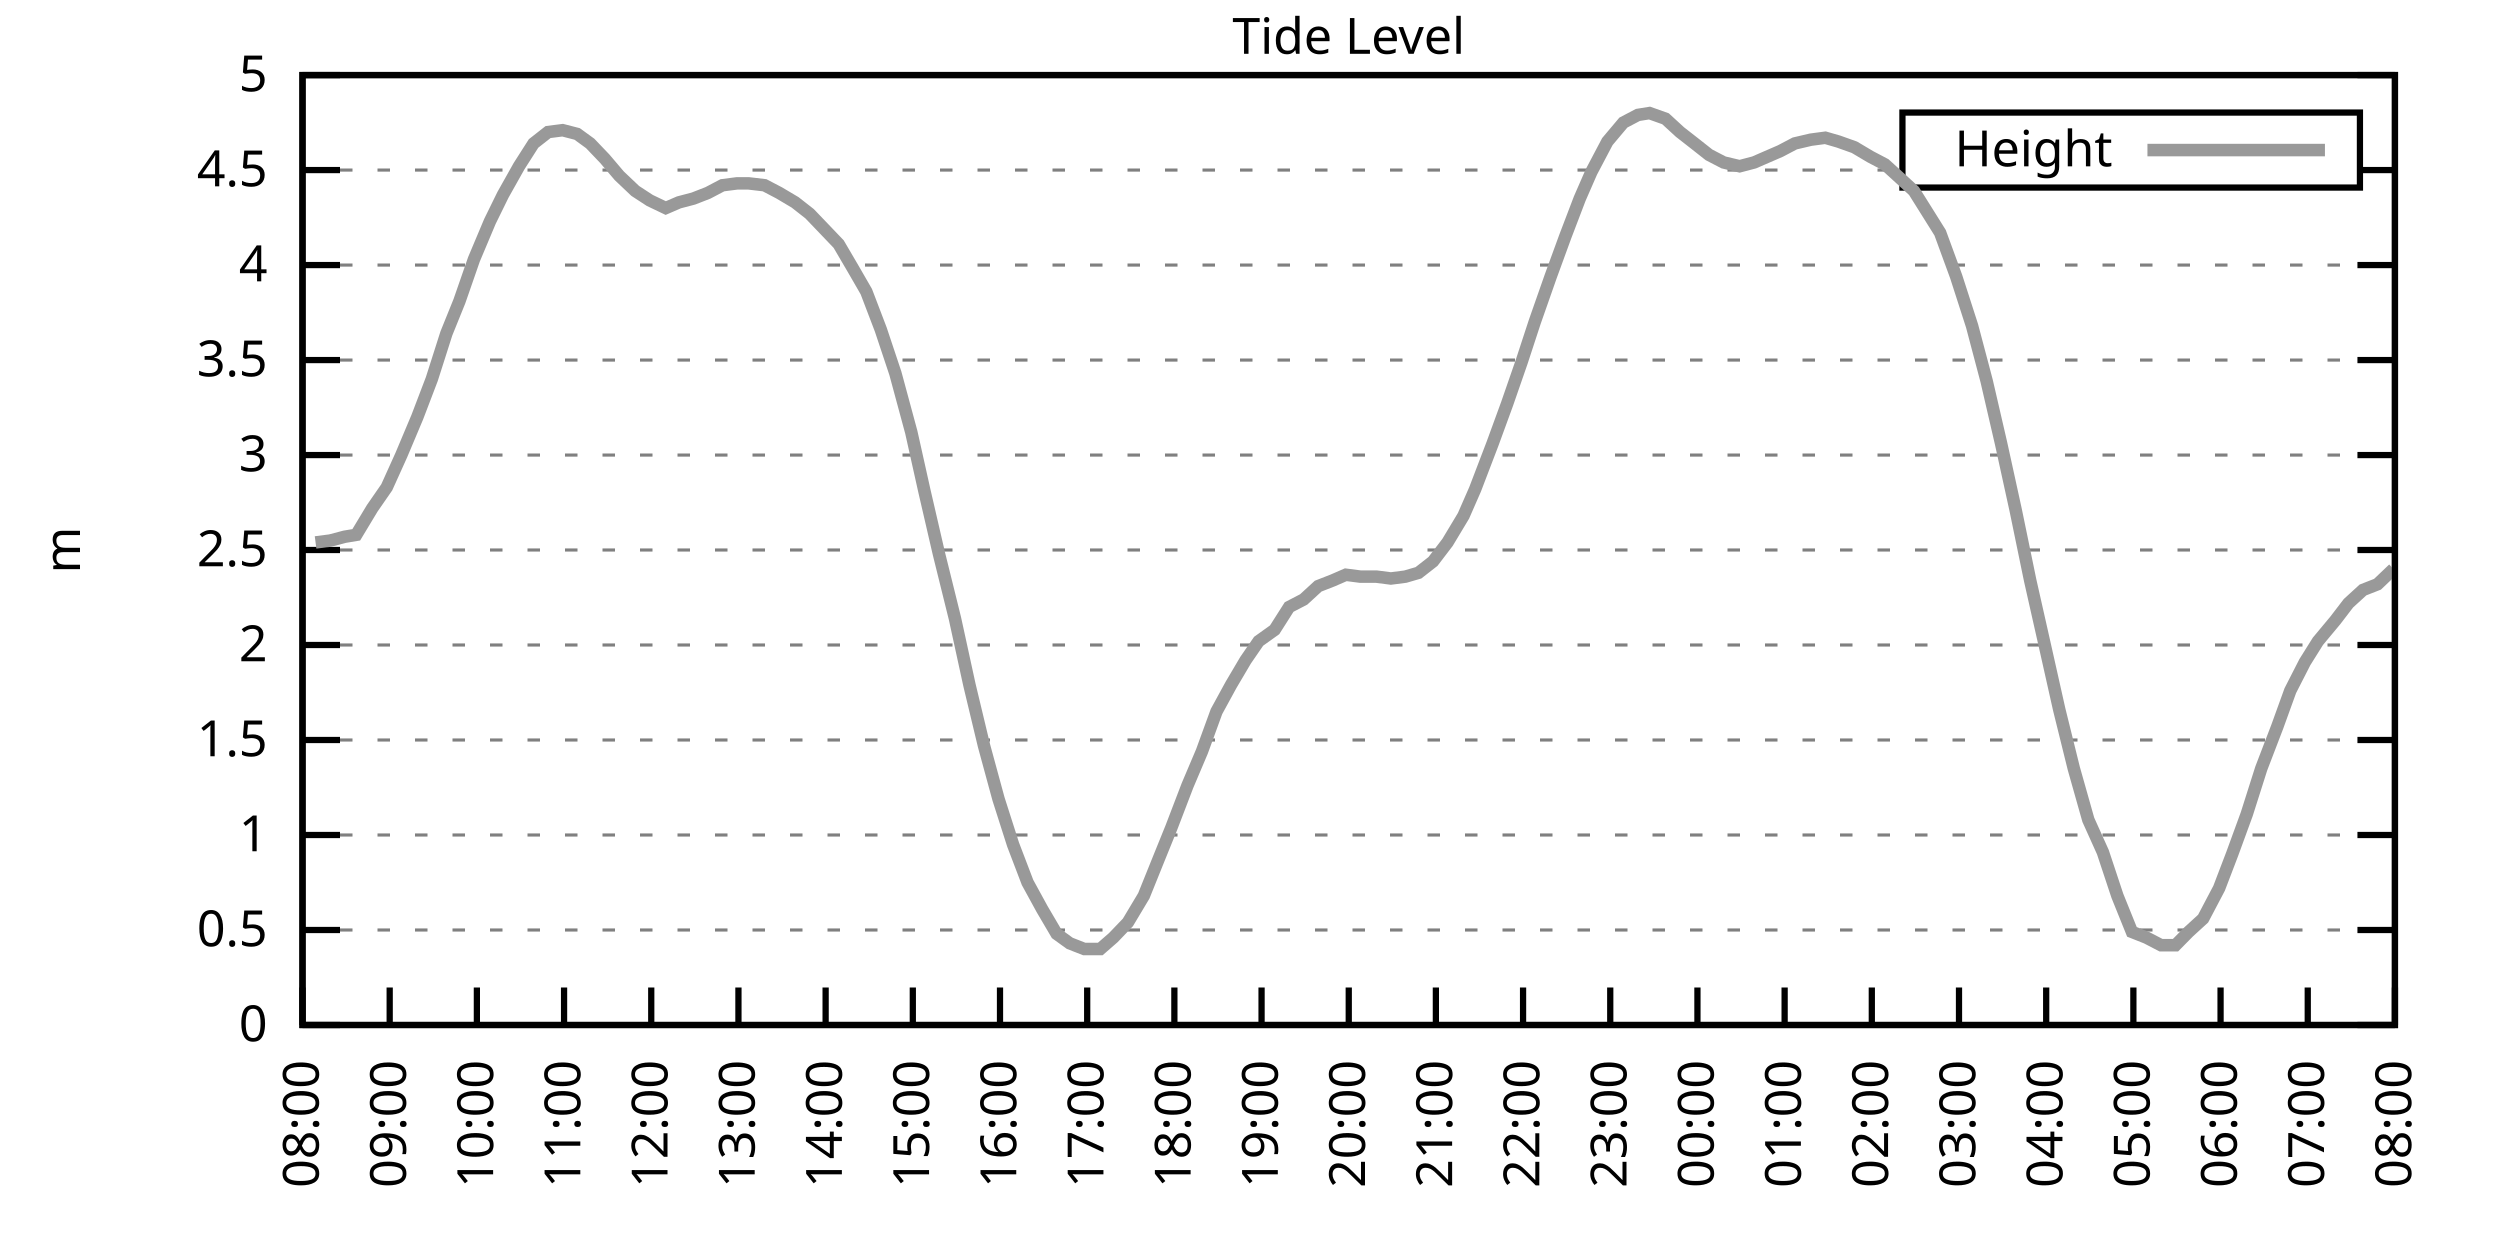
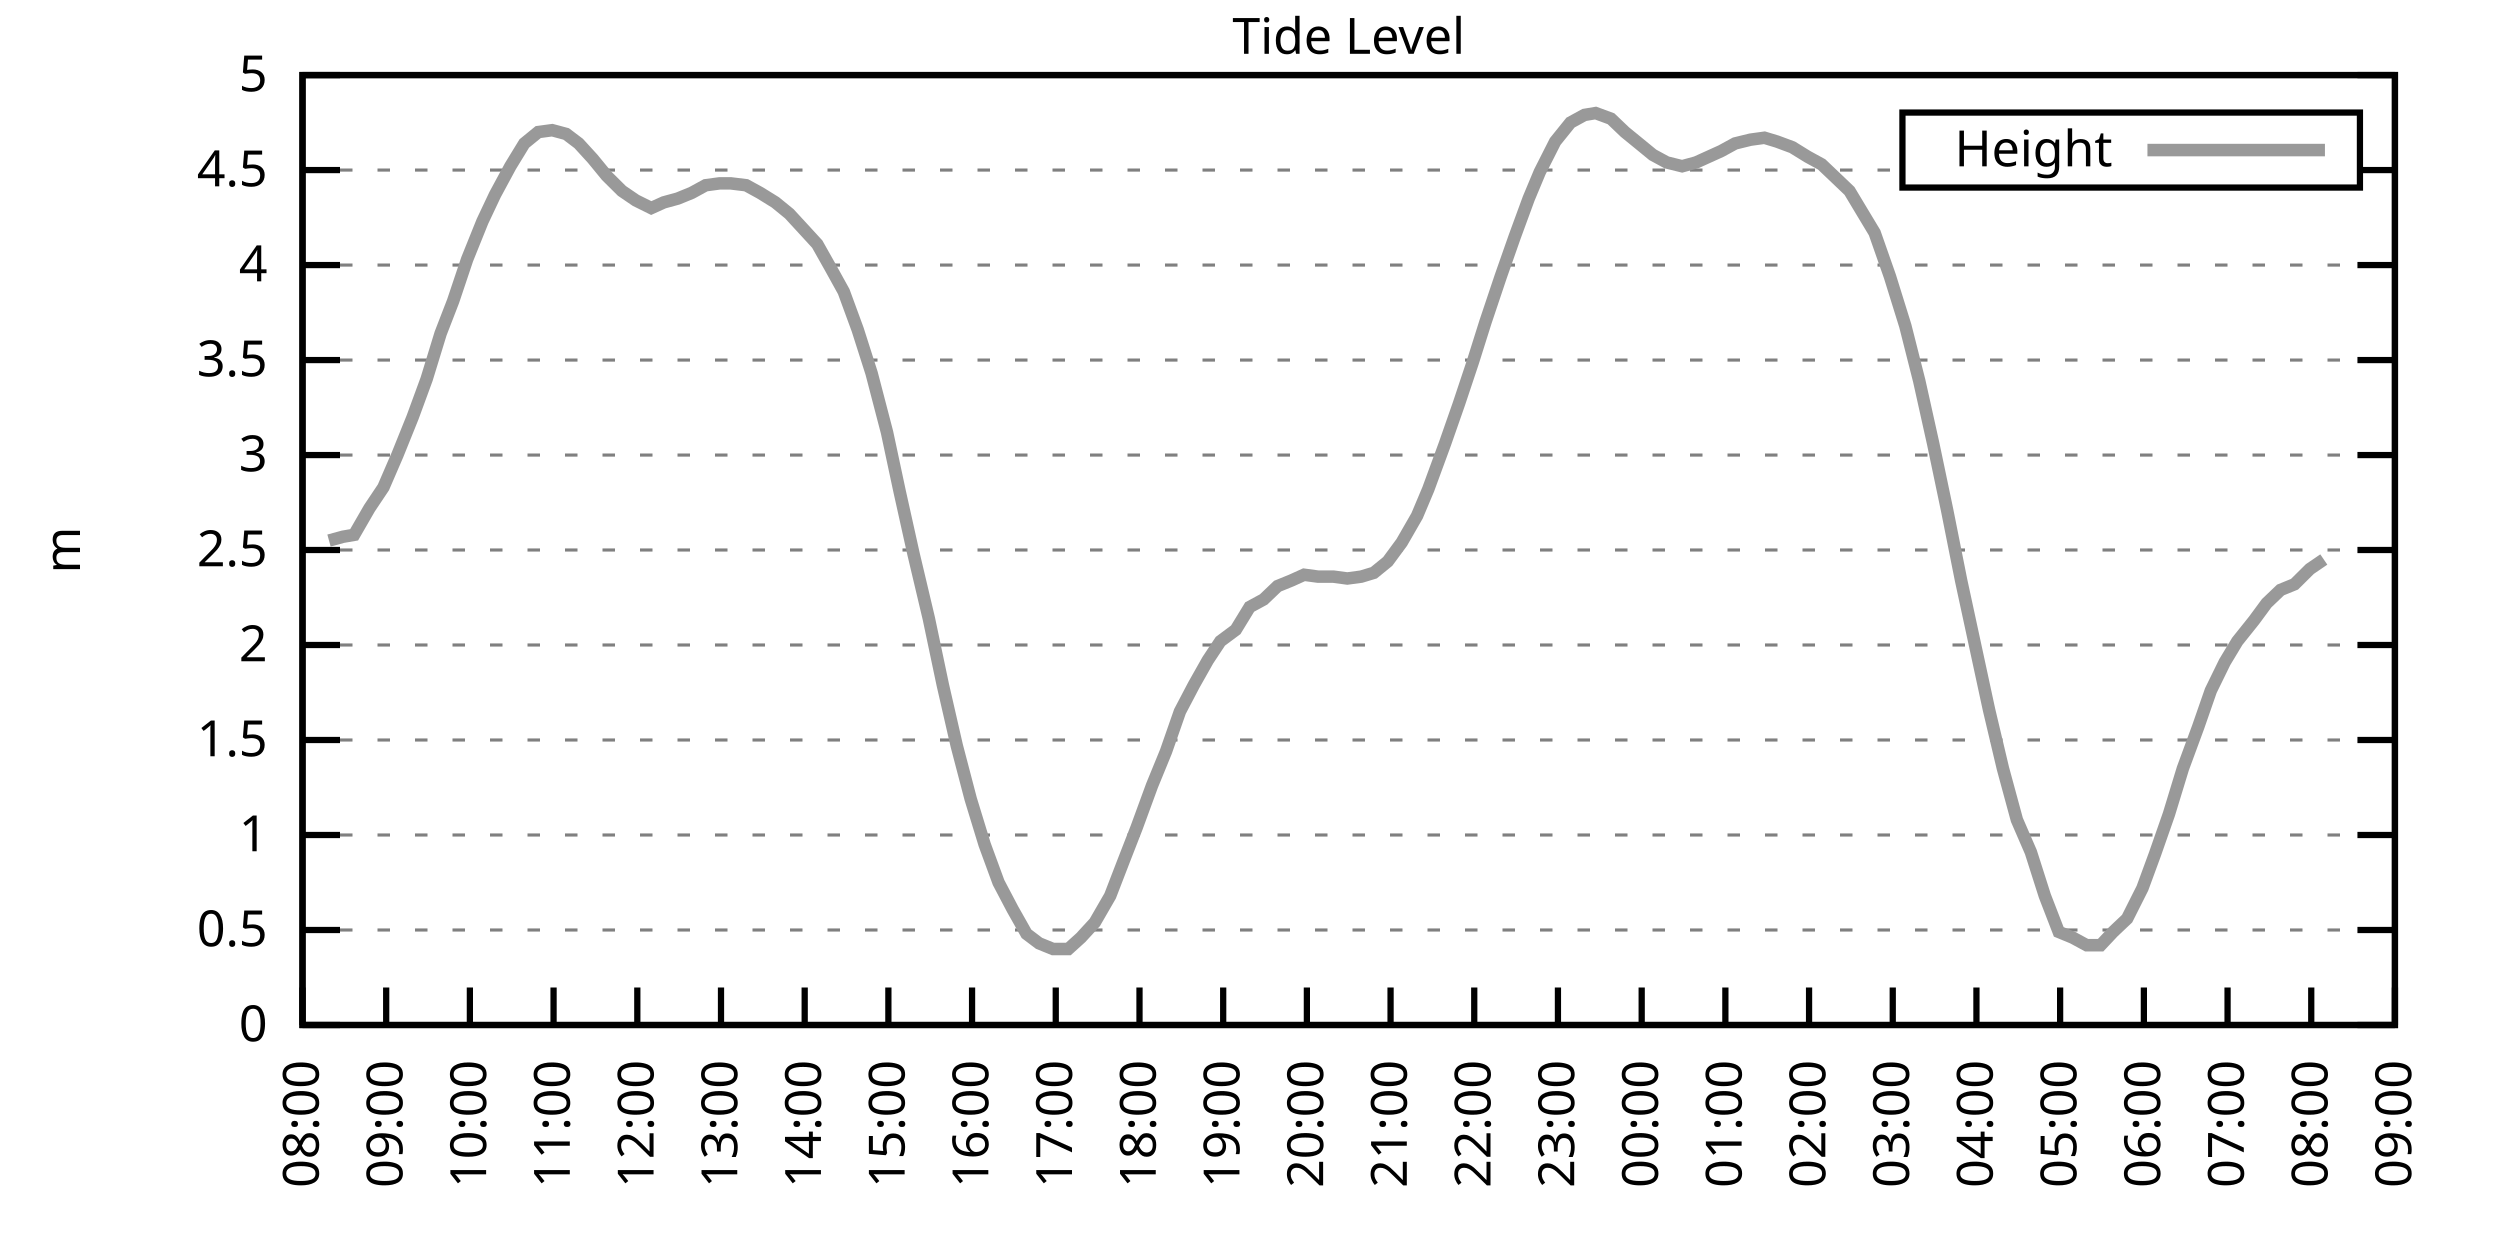
<svg xmlns="http://www.w3.org/2000/svg" xmlns:xlink="http://www.w3.org/1999/xlink" width="400" height="200" viewBox="0 0 400 200">
  <g id="gnuplot_canvas">
    <rect x="0" y="0" width="400" height="200" fill="none" />
    <defs>
      <circle id="gpDot" r="0.5" stroke-width="0.5" stroke="currentColor" />
      <path id="gpPt0" stroke-width="0.333" stroke="currentColor" d="M-1,0 h2 M0,-1 v2" />
      <path id="gpPt1" stroke-width="0.333" stroke="currentColor" d="M-1,-1 L1,1 M1,-1 L-1,1" />
      <path id="gpPt2" stroke-width="0.333" stroke="currentColor" d="M-1,0 L1,0 M0,-1 L0,1 M-1,-1 L1,1 M-1,1 L1,-1" />
      <rect id="gpPt3" stroke-width="0.333" stroke="currentColor" x="-1" y="-1" width="2" height="2" />
      <rect id="gpPt4" stroke-width="0.333" stroke="currentColor" fill="currentColor" x="-1" y="-1" width="2" height="2" />
      <circle id="gpPt5" stroke-width="0.333" stroke="currentColor" cx="0" cy="0" r="1" />
      <use xlink:href="#gpPt5" id="gpPt6" fill="currentColor" stroke="none" />
      <path id="gpPt7" stroke-width="0.333" stroke="currentColor" d="M0,-1.33 L-1.33,0.67 L1.33,0.67 z" />
      <use xlink:href="#gpPt7" id="gpPt8" fill="currentColor" stroke="none" />
      <use xlink:href="#gpPt7" id="gpPt9" stroke="currentColor" transform="rotate(180)" />
      <use xlink:href="#gpPt9" id="gpPt10" fill="currentColor" stroke="none" />
      <use xlink:href="#gpPt3" id="gpPt11" stroke="currentColor" transform="rotate(45)" />
      <use xlink:href="#gpPt11" id="gpPt12" fill="currentColor" stroke="none" />
      <path id="gpPt13" stroke-width="0.333" stroke="currentColor" d="M0,1.330 L1.265,0.411 L0.782,-1.067 L-0.782,-1.076 L-1.265,0.411 z" />
      <use xlink:href="#gpPt13" id="gpPt14" fill="currentColor" stroke="none" />
      <filter id="textbox" filterUnits="objectBoundingBox" x="0" y="0" height="1" width="1">
        <feFlood flood-color="white" flood-opacity="1" result="bgnd" />
        <feComposite in="SourceGraphic" in2="bgnd" operator="atop" />
      </filter>
      <filter id="greybox" filterUnits="objectBoundingBox" x="0" y="0" height="1" width="1">
        <feFlood flood-color="lightgrey" flood-opacity="1" result="grey" />
        <feComposite in="SourceGraphic" in2="grey" operator="atop" />
      </filter>
    </defs>
    <g fill="none" color="white" stroke="currentColor" stroke-width="1.00" stroke-linecap="butt" stroke-linejoin="miter">
</g>
    <g fill="none" color="black" stroke="currentColor" stroke-width="1.00" stroke-linecap="butt" stroke-linejoin="miter">
      <g stroke="none" shape-rendering="crispEdges">
        <polygon fill="rgb(255, 255, 255)" points="48.40,164.00 383.18,164.00 383.18,12.02 48.40,12.02 " />
      </g>
    </g>
    <g fill="none" color="black" stroke="currentColor" stroke-width="1.00" stroke-linecap="butt" stroke-linejoin="miter">
</g>
    <g fill="none" color="black" stroke="black" stroke-width="0.50" stroke-linecap="butt" stroke-linejoin="miter">
</g>
    <g fill="none" color="gray" stroke="currentColor" stroke-width="0.50" stroke-linecap="butt" stroke-linejoin="miter">
      <path stroke="gray" stroke-dasharray="2,4" class="gridline" d="M48.40,164.00 L383.19,164.00  " />
    </g>
    <g fill="none" color="gray" stroke="gray" stroke-width="1.00" stroke-linecap="butt" stroke-linejoin="miter">
</g>
    <g fill="none" color="black" stroke="currentColor" stroke-width="1.00" stroke-linecap="butt" stroke-linejoin="miter">
      <path stroke="black" d="M48.40,164.00 L54.40,164.00 M383.19,164.00 L377.19,164.00  " />
      <g transform="translate(42.80,166.60)" stroke="none" fill="black" font-family="Sans" font-size="8.00" text-anchor="end">
        <text>
          <tspan font-family="Sans"> 0</tspan>
        </text>
      </g>
    </g>
    <g fill="none" color="black" stroke="currentColor" stroke-width="1.00" stroke-linecap="butt" stroke-linejoin="miter">
</g>
    <g fill="none" color="black" stroke="black" stroke-width="0.50" stroke-linecap="butt" stroke-linejoin="miter">
</g>
    <g fill="none" color="gray" stroke="currentColor" stroke-width="0.50" stroke-linecap="butt" stroke-linejoin="miter">
      <path stroke="gray" stroke-dasharray="2,4" class="gridline" d="M48.40,148.80 L383.19,148.80  " />
    </g>
    <g fill="none" color="gray" stroke="gray" stroke-width="1.00" stroke-linecap="butt" stroke-linejoin="miter">
</g>
    <g fill="none" color="black" stroke="currentColor" stroke-width="1.00" stroke-linecap="butt" stroke-linejoin="miter">
      <path stroke="black" d="M48.40,148.80 L54.40,148.80 M383.19,148.80 L377.19,148.80  " />
      <g transform="translate(42.80,151.40)" stroke="none" fill="black" font-family="Sans" font-size="8.00" text-anchor="end">
        <text>
          <tspan font-family="Sans"> 0.5</tspan>
        </text>
      </g>
    </g>
    <g fill="none" color="black" stroke="currentColor" stroke-width="1.00" stroke-linecap="butt" stroke-linejoin="miter">
</g>
    <g fill="none" color="black" stroke="black" stroke-width="0.50" stroke-linecap="butt" stroke-linejoin="miter">
</g>
    <g fill="none" color="gray" stroke="currentColor" stroke-width="0.50" stroke-linecap="butt" stroke-linejoin="miter">
      <path stroke="gray" stroke-dasharray="2,4" class="gridline" d="M48.40,133.60 L383.19,133.60  " />
    </g>
    <g fill="none" color="gray" stroke="gray" stroke-width="1.00" stroke-linecap="butt" stroke-linejoin="miter">
</g>
    <g fill="none" color="black" stroke="currentColor" stroke-width="1.00" stroke-linecap="butt" stroke-linejoin="miter">
      <path stroke="black" d="M48.40,133.60 L54.40,133.60 M383.19,133.60 L377.19,133.60  " />
      <g transform="translate(42.80,136.20)" stroke="none" fill="black" font-family="Sans" font-size="8.00" text-anchor="end">
        <text>
          <tspan font-family="Sans"> 1</tspan>
        </text>
      </g>
    </g>
    <g fill="none" color="black" stroke="currentColor" stroke-width="1.00" stroke-linecap="butt" stroke-linejoin="miter">
</g>
    <g fill="none" color="black" stroke="black" stroke-width="0.50" stroke-linecap="butt" stroke-linejoin="miter">
</g>
    <g fill="none" color="gray" stroke="currentColor" stroke-width="0.50" stroke-linecap="butt" stroke-linejoin="miter">
      <path stroke="gray" stroke-dasharray="2,4" class="gridline" d="M48.40,118.40 L383.19,118.40  " />
    </g>
    <g fill="none" color="gray" stroke="gray" stroke-width="1.00" stroke-linecap="butt" stroke-linejoin="miter">
</g>
    <g fill="none" color="black" stroke="currentColor" stroke-width="1.00" stroke-linecap="butt" stroke-linejoin="miter">
      <path stroke="black" d="M48.40,118.40 L54.40,118.40 M383.19,118.40 L377.19,118.40  " />
      <g transform="translate(42.80,121.00)" stroke="none" fill="black" font-family="Sans" font-size="8.00" text-anchor="end">
        <text>
          <tspan font-family="Sans"> 1.5</tspan>
        </text>
      </g>
    </g>
    <g fill="none" color="black" stroke="currentColor" stroke-width="1.00" stroke-linecap="butt" stroke-linejoin="miter">
</g>
    <g fill="none" color="black" stroke="black" stroke-width="0.50" stroke-linecap="butt" stroke-linejoin="miter">
</g>
    <g fill="none" color="gray" stroke="currentColor" stroke-width="0.50" stroke-linecap="butt" stroke-linejoin="miter">
      <path stroke="gray" stroke-dasharray="2,4" class="gridline" d="M48.40,103.20 L383.19,103.20  " />
    </g>
    <g fill="none" color="gray" stroke="gray" stroke-width="1.00" stroke-linecap="butt" stroke-linejoin="miter">
</g>
    <g fill="none" color="black" stroke="currentColor" stroke-width="1.00" stroke-linecap="butt" stroke-linejoin="miter">
      <path stroke="black" d="M48.40,103.20 L54.40,103.20 M383.19,103.20 L377.19,103.20  " />
      <g transform="translate(42.80,105.80)" stroke="none" fill="black" font-family="Sans" font-size="8.00" text-anchor="end">
        <text>
          <tspan font-family="Sans"> 2</tspan>
        </text>
      </g>
    </g>
    <g fill="none" color="black" stroke="currentColor" stroke-width="1.00" stroke-linecap="butt" stroke-linejoin="miter">
</g>
    <g fill="none" color="black" stroke="black" stroke-width="0.50" stroke-linecap="butt" stroke-linejoin="miter">
</g>
    <g fill="none" color="gray" stroke="currentColor" stroke-width="0.50" stroke-linecap="butt" stroke-linejoin="miter">
      <path stroke="gray" stroke-dasharray="2,4" class="gridline" d="M48.40,88.00 L383.19,88.00  " />
    </g>
    <g fill="none" color="gray" stroke="gray" stroke-width="1.00" stroke-linecap="butt" stroke-linejoin="miter">
</g>
    <g fill="none" color="black" stroke="currentColor" stroke-width="1.00" stroke-linecap="butt" stroke-linejoin="miter">
      <path stroke="black" d="M48.40,88.00 L54.40,88.00 M383.19,88.00 L377.19,88.00  " />
      <g transform="translate(42.80,90.60)" stroke="none" fill="black" font-family="Sans" font-size="8.00" text-anchor="end">
        <text>
          <tspan font-family="Sans"> 2.5</tspan>
        </text>
      </g>
    </g>
    <g fill="none" color="black" stroke="currentColor" stroke-width="1.00" stroke-linecap="butt" stroke-linejoin="miter">
</g>
    <g fill="none" color="black" stroke="black" stroke-width="0.50" stroke-linecap="butt" stroke-linejoin="miter">
</g>
    <g fill="none" color="gray" stroke="currentColor" stroke-width="0.50" stroke-linecap="butt" stroke-linejoin="miter">
      <path stroke="gray" stroke-dasharray="2,4" class="gridline" d="M48.40,72.81 L383.19,72.81  " />
    </g>
    <g fill="none" color="gray" stroke="gray" stroke-width="1.00" stroke-linecap="butt" stroke-linejoin="miter">
</g>
    <g fill="none" color="black" stroke="currentColor" stroke-width="1.00" stroke-linecap="butt" stroke-linejoin="miter">
      <path stroke="black" d="M48.40,72.81 L54.40,72.81 M383.19,72.81 L377.19,72.81  " />
      <g transform="translate(42.80,75.41)" stroke="none" fill="black" font-family="Sans" font-size="8.00" text-anchor="end">
        <text>
          <tspan font-family="Sans"> 3</tspan>
        </text>
      </g>
    </g>
    <g fill="none" color="black" stroke="currentColor" stroke-width="1.00" stroke-linecap="butt" stroke-linejoin="miter">
</g>
    <g fill="none" color="black" stroke="black" stroke-width="0.50" stroke-linecap="butt" stroke-linejoin="miter">
</g>
    <g fill="none" color="gray" stroke="currentColor" stroke-width="0.50" stroke-linecap="butt" stroke-linejoin="miter">
      <path stroke="gray" stroke-dasharray="2,4" class="gridline" d="M48.40,57.61 L383.19,57.61  " />
    </g>
    <g fill="none" color="gray" stroke="gray" stroke-width="1.00" stroke-linecap="butt" stroke-linejoin="miter">
</g>
    <g fill="none" color="black" stroke="currentColor" stroke-width="1.00" stroke-linecap="butt" stroke-linejoin="miter">
      <path stroke="black" d="M48.40,57.61 L54.40,57.61 M383.19,57.61 L377.19,57.61  " />
      <g transform="translate(42.80,60.21)" stroke="none" fill="black" font-family="Sans" font-size="8.00" text-anchor="end">
        <text>
          <tspan font-family="Sans"> 3.5</tspan>
        </text>
      </g>
    </g>
    <g fill="none" color="black" stroke="currentColor" stroke-width="1.00" stroke-linecap="butt" stroke-linejoin="miter">
</g>
    <g fill="none" color="black" stroke="black" stroke-width="0.50" stroke-linecap="butt" stroke-linejoin="miter">
</g>
    <g fill="none" color="gray" stroke="currentColor" stroke-width="0.50" stroke-linecap="butt" stroke-linejoin="miter">
      <path stroke="gray" stroke-dasharray="2,4" class="gridline" d="M48.40,42.41 L383.19,42.41  " />
    </g>
    <g fill="none" color="gray" stroke="gray" stroke-width="1.00" stroke-linecap="butt" stroke-linejoin="miter">
</g>
    <g fill="none" color="black" stroke="currentColor" stroke-width="1.00" stroke-linecap="butt" stroke-linejoin="miter">
      <path stroke="black" d="M48.40,42.41 L54.40,42.41 M383.19,42.41 L377.19,42.41  " />
      <g transform="translate(42.80,45.01)" stroke="none" fill="black" font-family="Sans" font-size="8.00" text-anchor="end">
        <text>
          <tspan font-family="Sans"> 4</tspan>
        </text>
      </g>
    </g>
    <g fill="none" color="black" stroke="currentColor" stroke-width="1.00" stroke-linecap="butt" stroke-linejoin="miter">
</g>
    <g fill="none" color="black" stroke="black" stroke-width="0.50" stroke-linecap="butt" stroke-linejoin="miter">
</g>
    <g fill="none" color="gray" stroke="currentColor" stroke-width="0.50" stroke-linecap="butt" stroke-linejoin="miter">
      <path stroke="gray" stroke-dasharray="2,4" class="gridline" d="M48.40,27.21 L304.39,27.21 M377.59,27.21 L383.19,27.21  " />
    </g>
    <g fill="none" color="gray" stroke="gray" stroke-width="1.00" stroke-linecap="butt" stroke-linejoin="miter">
</g>
    <g fill="none" color="black" stroke="currentColor" stroke-width="1.00" stroke-linecap="butt" stroke-linejoin="miter">
      <path stroke="black" d="M48.40,27.21 L54.40,27.21 M383.19,27.21 L377.19,27.21  " />
      <g transform="translate(42.80,29.81)" stroke="none" fill="black" font-family="Sans" font-size="8.00" text-anchor="end">
        <text>
          <tspan font-family="Sans"> 4.5</tspan>
        </text>
      </g>
    </g>
    <g fill="none" color="black" stroke="currentColor" stroke-width="1.00" stroke-linecap="butt" stroke-linejoin="miter">
</g>
    <g fill="none" color="black" stroke="black" stroke-width="0.50" stroke-linecap="butt" stroke-linejoin="miter">
</g>
    <g fill="none" color="gray" stroke="currentColor" stroke-width="0.50" stroke-linecap="butt" stroke-linejoin="miter">
      <path stroke="gray" stroke-dasharray="2,4" class="gridline" d="M48.40,12.01 L383.19,12.01  " />
    </g>
    <g fill="none" color="gray" stroke="gray" stroke-width="1.00" stroke-linecap="butt" stroke-linejoin="miter">
</g>
    <g fill="none" color="black" stroke="currentColor" stroke-width="1.00" stroke-linecap="butt" stroke-linejoin="miter">
      <path stroke="black" d="M48.40,12.01 L54.40,12.01 M383.19,12.01 L377.19,12.01  " />
      <g transform="translate(42.80,14.61)" stroke="none" fill="black" font-family="Sans" font-size="8.00" text-anchor="end">
        <text>
          <tspan font-family="Sans"> 5</tspan>
        </text>
      </g>
    </g>
    <g fill="none" color="black" stroke="currentColor" stroke-width="1.00" stroke-linecap="butt" stroke-linejoin="miter">
      <path stroke="black" d="M48.40,164.00 L48.40,158.00  " />
      <g transform="translate(51.00,169.60) rotate(270.00)" stroke="none" fill="black" font-family="Sans" font-size="8.00" text-anchor="end">
        <text>
          <tspan font-family="Sans">08:00</tspan>
        </text>
      </g>
    </g>
    <g fill="none" color="black" stroke="currentColor" stroke-width="1.00" stroke-linecap="butt" stroke-linejoin="miter">
-       <path stroke="black" d="M62.35,164.00 L62.35,158.00  " />
-       <g transform="translate(64.95,169.60) rotate(270.00)" stroke="none" fill="black" font-family="Sans" font-size="8.00" text-anchor="end">
+       <path stroke="black" d="M61.79,164.00 L61.79,158.00  " />
+       <g transform="translate(64.39,169.60) rotate(270.00)" stroke="none" fill="black" font-family="Sans" font-size="8.00" text-anchor="end">
        <text>
          <tspan font-family="Sans">09:00</tspan>
        </text>
      </g>
    </g>
    <g fill="none" color="black" stroke="currentColor" stroke-width="1.00" stroke-linecap="butt" stroke-linejoin="miter">
-       <path stroke="black" d="M76.30,164.00 L76.30,158.00  " />
-       <g transform="translate(78.90,169.60) rotate(270.00)" stroke="none" fill="black" font-family="Sans" font-size="8.00" text-anchor="end">
+       <path stroke="black" d="M75.18,164.00 L75.18,158.00  " />
+       <g transform="translate(77.78,169.60) rotate(270.00)" stroke="none" fill="black" font-family="Sans" font-size="8.00" text-anchor="end">
        <text>
          <tspan font-family="Sans">10:00</tspan>
        </text>
      </g>
    </g>
    <g fill="none" color="black" stroke="currentColor" stroke-width="1.00" stroke-linecap="butt" stroke-linejoin="miter">
-       <path stroke="black" d="M90.25,164.00 L90.25,158.00  " />
-       <g transform="translate(92.85,169.60) rotate(270.00)" stroke="none" fill="black" font-family="Sans" font-size="8.00" text-anchor="end">
+       <path stroke="black" d="M88.57,164.00 L88.57,158.00  " />
+       <g transform="translate(91.17,169.60) rotate(270.00)" stroke="none" fill="black" font-family="Sans" font-size="8.00" text-anchor="end">
        <text>
          <tspan font-family="Sans">11:00</tspan>
        </text>
      </g>
    </g>
    <g fill="none" color="black" stroke="currentColor" stroke-width="1.00" stroke-linecap="butt" stroke-linejoin="miter">
-       <path stroke="black" d="M104.20,164.00 L104.20,158.00  " />
-       <g transform="translate(106.80,169.60) rotate(270.00)" stroke="none" fill="black" font-family="Sans" font-size="8.00" text-anchor="end">
+       <path stroke="black" d="M101.97,164.00 L101.97,158.00  " />
+       <g transform="translate(104.57,169.60) rotate(270.00)" stroke="none" fill="black" font-family="Sans" font-size="8.00" text-anchor="end">
        <text>
          <tspan font-family="Sans">12:00</tspan>
        </text>
      </g>
    </g>
    <g fill="none" color="black" stroke="currentColor" stroke-width="1.00" stroke-linecap="butt" stroke-linejoin="miter">
-       <path stroke="black" d="M118.15,164.00 L118.15,158.00  " />
-       <g transform="translate(120.75,169.60) rotate(270.00)" stroke="none" fill="black" font-family="Sans" font-size="8.00" text-anchor="end">
+       <path stroke="black" d="M115.36,164.00 L115.36,158.00  " />
+       <g transform="translate(117.96,169.60) rotate(270.00)" stroke="none" fill="black" font-family="Sans" font-size="8.00" text-anchor="end">
        <text>
          <tspan font-family="Sans">13:00</tspan>
        </text>
      </g>
    </g>
    <g fill="none" color="black" stroke="currentColor" stroke-width="1.00" stroke-linecap="butt" stroke-linejoin="miter">
-       <path stroke="black" d="M132.10,164.00 L132.10,158.00  " />
-       <g transform="translate(134.70,169.60) rotate(270.00)" stroke="none" fill="black" font-family="Sans" font-size="8.00" text-anchor="end">
+       <path stroke="black" d="M128.75,164.00 L128.75,158.00  " />
+       <g transform="translate(131.35,169.60) rotate(270.00)" stroke="none" fill="black" font-family="Sans" font-size="8.00" text-anchor="end">
        <text>
          <tspan font-family="Sans">14:00</tspan>
        </text>
      </g>
    </g>
    <g fill="none" color="black" stroke="currentColor" stroke-width="1.00" stroke-linecap="butt" stroke-linejoin="miter">
-       <path stroke="black" d="M146.05,164.00 L146.05,158.00  " />
-       <g transform="translate(148.65,169.60) rotate(270.00)" stroke="none" fill="black" font-family="Sans" font-size="8.00" text-anchor="end">
+       <path stroke="black" d="M142.14,164.00 L142.14,158.00  " />
+       <g transform="translate(144.74,169.60) rotate(270.00)" stroke="none" fill="black" font-family="Sans" font-size="8.00" text-anchor="end">
        <text>
          <tspan font-family="Sans">15:00</tspan>
        </text>
      </g>
    </g>
    <g fill="none" color="black" stroke="currentColor" stroke-width="1.00" stroke-linecap="butt" stroke-linejoin="miter">
-       <path stroke="black" d="M160.00,164.00 L160.00,158.00  " />
-       <g transform="translate(162.60,169.60) rotate(270.00)" stroke="none" fill="black" font-family="Sans" font-size="8.00" text-anchor="end">
+       <path stroke="black" d="M155.53,164.00 L155.53,158.00  " />
+       <g transform="translate(158.13,169.60) rotate(270.00)" stroke="none" fill="black" font-family="Sans" font-size="8.00" text-anchor="end">
        <text>
          <tspan font-family="Sans">16:00</tspan>
        </text>
      </g>
    </g>
    <g fill="none" color="black" stroke="currentColor" stroke-width="1.00" stroke-linecap="butt" stroke-linejoin="miter">
-       <path stroke="black" d="M173.95,164.00 L173.95,158.00  " />
-       <g transform="translate(176.55,169.60) rotate(270.00)" stroke="none" fill="black" font-family="Sans" font-size="8.00" text-anchor="end">
+       <path stroke="black" d="M168.92,164.00 L168.92,158.00  " />
+       <g transform="translate(171.52,169.60) rotate(270.00)" stroke="none" fill="black" font-family="Sans" font-size="8.00" text-anchor="end">
        <text>
          <tspan font-family="Sans">17:00</tspan>
        </text>
      </g>
    </g>
    <g fill="none" color="black" stroke="currentColor" stroke-width="1.00" stroke-linecap="butt" stroke-linejoin="miter">
-       <path stroke="black" d="M187.90,164.00 L187.90,158.00  " />
-       <g transform="translate(190.50,169.60) rotate(270.00)" stroke="none" fill="black" font-family="Sans" font-size="8.00" text-anchor="end">
+       <path stroke="black" d="M182.32,164.00 L182.32,158.00  " />
+       <g transform="translate(184.92,169.60) rotate(270.00)" stroke="none" fill="black" font-family="Sans" font-size="8.00" text-anchor="end">
        <text>
          <tspan font-family="Sans">18:00</tspan>
        </text>
      </g>
    </g>
    <g fill="none" color="black" stroke="currentColor" stroke-width="1.00" stroke-linecap="butt" stroke-linejoin="miter">
-       <path stroke="black" d="M201.85,164.00 L201.85,158.00  " />
-       <g transform="translate(204.45,169.60) rotate(270.00)" stroke="none" fill="black" font-family="Sans" font-size="8.00" text-anchor="end">
+       <path stroke="black" d="M195.71,164.00 L195.71,158.00  " />
+       <g transform="translate(198.31,169.60) rotate(270.00)" stroke="none" fill="black" font-family="Sans" font-size="8.00" text-anchor="end">
        <text>
          <tspan font-family="Sans">19:00</tspan>
        </text>
      </g>
    </g>
    <g fill="none" color="black" stroke="currentColor" stroke-width="1.00" stroke-linecap="butt" stroke-linejoin="miter">
-       <path stroke="black" d="M215.80,164.00 L215.80,158.00  " />
-       <g transform="translate(218.40,169.60) rotate(270.00)" stroke="none" fill="black" font-family="Sans" font-size="8.00" text-anchor="end">
+       <path stroke="black" d="M209.10,164.00 L209.10,158.00  " />
+       <g transform="translate(211.70,169.60) rotate(270.00)" stroke="none" fill="black" font-family="Sans" font-size="8.00" text-anchor="end">
        <text>
          <tspan font-family="Sans">20:00</tspan>
        </text>
      </g>
    </g>
    <g fill="none" color="black" stroke="currentColor" stroke-width="1.00" stroke-linecap="butt" stroke-linejoin="miter">
-       <path stroke="black" d="M229.74,164.00 L229.74,158.00  " />
-       <g transform="translate(232.34,169.60) rotate(270.00)" stroke="none" fill="black" font-family="Sans" font-size="8.00" text-anchor="end">
+       <path stroke="black" d="M222.49,164.00 L222.49,158.00  " />
+       <g transform="translate(225.09,169.60) rotate(270.00)" stroke="none" fill="black" font-family="Sans" font-size="8.00" text-anchor="end">
        <text>
          <tspan font-family="Sans">21:00</tspan>
        </text>
      </g>
    </g>
    <g fill="none" color="black" stroke="currentColor" stroke-width="1.00" stroke-linecap="butt" stroke-linejoin="miter">
-       <path stroke="black" d="M243.69,164.00 L243.69,158.00  " />
-       <g transform="translate(246.29,169.60) rotate(270.00)" stroke="none" fill="black" font-family="Sans" font-size="8.00" text-anchor="end">
+       <path stroke="black" d="M235.88,164.00 L235.88,158.00  " />
+       <g transform="translate(238.48,169.60) rotate(270.00)" stroke="none" fill="black" font-family="Sans" font-size="8.00" text-anchor="end">
        <text>
          <tspan font-family="Sans">22:00</tspan>
        </text>
      </g>
    </g>
    <g fill="none" color="black" stroke="currentColor" stroke-width="1.00" stroke-linecap="butt" stroke-linejoin="miter">
-       <path stroke="black" d="M257.64,164.00 L257.64,158.00  " />
-       <g transform="translate(260.24,169.60) rotate(270.00)" stroke="none" fill="black" font-family="Sans" font-size="8.00" text-anchor="end">
+       <path stroke="black" d="M249.27,164.00 L249.27,158.00  " />
+       <g transform="translate(251.87,169.60) rotate(270.00)" stroke="none" fill="black" font-family="Sans" font-size="8.00" text-anchor="end">
        <text>
          <tspan font-family="Sans">23:00</tspan>
        </text>
      </g>
    </g>
    <g fill="none" color="black" stroke="currentColor" stroke-width="1.00" stroke-linecap="butt" stroke-linejoin="miter">
-       <path stroke="black" d="M271.59,164.00 L271.59,158.00  " />
-       <g transform="translate(274.19,169.60) rotate(270.00)" stroke="none" fill="black" font-family="Sans" font-size="8.00" text-anchor="end">
+       <path stroke="black" d="M262.67,164.00 L262.67,158.00  " />
+       <g transform="translate(265.27,169.60) rotate(270.00)" stroke="none" fill="black" font-family="Sans" font-size="8.00" text-anchor="end">
        <text>
          <tspan font-family="Sans">00:00</tspan>
        </text>
      </g>
    </g>
    <g fill="none" color="black" stroke="currentColor" stroke-width="1.00" stroke-linecap="butt" stroke-linejoin="miter">
-       <path stroke="black" d="M285.54,164.00 L285.54,158.00  " />
-       <g transform="translate(288.14,169.60) rotate(270.00)" stroke="none" fill="black" font-family="Sans" font-size="8.00" text-anchor="end">
+       <path stroke="black" d="M276.06,164.00 L276.06,158.00  " />
+       <g transform="translate(278.66,169.60) rotate(270.00)" stroke="none" fill="black" font-family="Sans" font-size="8.00" text-anchor="end">
        <text>
          <tspan font-family="Sans">01:00</tspan>
        </text>
      </g>
    </g>
    <g fill="none" color="black" stroke="currentColor" stroke-width="1.00" stroke-linecap="butt" stroke-linejoin="miter">
-       <path stroke="black" d="M299.49,164.00 L299.49,158.00  " />
-       <g transform="translate(302.09,169.60) rotate(270.00)" stroke="none" fill="black" font-family="Sans" font-size="8.00" text-anchor="end">
+       <path stroke="black" d="M289.45,164.00 L289.45,158.00  " />
+       <g transform="translate(292.05,169.60) rotate(270.00)" stroke="none" fill="black" font-family="Sans" font-size="8.00" text-anchor="end">
        <text>
          <tspan font-family="Sans">02:00</tspan>
        </text>
      </g>
    </g>
    <g fill="none" color="black" stroke="currentColor" stroke-width="1.00" stroke-linecap="butt" stroke-linejoin="miter">
-       <path stroke="black" d="M313.44,164.00 L313.44,158.00  " />
-       <g transform="translate(316.04,169.60) rotate(270.00)" stroke="none" fill="black" font-family="Sans" font-size="8.00" text-anchor="end">
+       <path stroke="black" d="M302.84,164.00 L302.84,158.00  " />
+       <g transform="translate(305.44,169.60) rotate(270.00)" stroke="none" fill="black" font-family="Sans" font-size="8.00" text-anchor="end">
        <text>
          <tspan font-family="Sans">03:00</tspan>
        </text>
      </g>
    </g>
    <g fill="none" color="black" stroke="currentColor" stroke-width="1.00" stroke-linecap="butt" stroke-linejoin="miter">
-       <path stroke="black" d="M327.39,164.00 L327.39,158.00  " />
-       <g transform="translate(329.99,169.60) rotate(270.00)" stroke="none" fill="black" font-family="Sans" font-size="8.00" text-anchor="end">
+       <path stroke="black" d="M316.23,164.00 L316.23,158.00  " />
+       <g transform="translate(318.83,169.60) rotate(270.00)" stroke="none" fill="black" font-family="Sans" font-size="8.00" text-anchor="end">
        <text>
          <tspan font-family="Sans">04:00</tspan>
        </text>
      </g>
    </g>
    <g fill="none" color="black" stroke="currentColor" stroke-width="1.00" stroke-linecap="butt" stroke-linejoin="miter">
-       <path stroke="black" d="M341.34,164.00 L341.34,158.00  " />
-       <g transform="translate(343.94,169.60) rotate(270.00)" stroke="none" fill="black" font-family="Sans" font-size="8.00" text-anchor="end">
+       <path stroke="black" d="M329.62,164.00 L329.62,158.00  " />
+       <g transform="translate(332.22,169.60) rotate(270.00)" stroke="none" fill="black" font-family="Sans" font-size="8.00" text-anchor="end">
        <text>
          <tspan font-family="Sans">05:00</tspan>
        </text>
      </g>
    </g>
    <g fill="none" color="black" stroke="currentColor" stroke-width="1.00" stroke-linecap="butt" stroke-linejoin="miter">
-       <path stroke="black" d="M355.29,164.00 L355.29,158.00  " />
-       <g transform="translate(357.89,169.60) rotate(270.00)" stroke="none" fill="black" font-family="Sans" font-size="8.00" text-anchor="end">
+       <path stroke="black" d="M343.02,164.00 L343.02,158.00  " />
+       <g transform="translate(345.62,169.60) rotate(270.00)" stroke="none" fill="black" font-family="Sans" font-size="8.00" text-anchor="end">
        <text>
          <tspan font-family="Sans">06:00</tspan>
        </text>
      </g>
    </g>
    <g fill="none" color="black" stroke="currentColor" stroke-width="1.00" stroke-linecap="butt" stroke-linejoin="miter">
-       <path stroke="black" d="M369.24,164.00 L369.24,158.00  " />
-       <g transform="translate(371.84,169.60) rotate(270.00)" stroke="none" fill="black" font-family="Sans" font-size="8.00" text-anchor="end">
+       <path stroke="black" d="M356.41,164.00 L356.41,158.00  " />
+       <g transform="translate(359.01,169.60) rotate(270.00)" stroke="none" fill="black" font-family="Sans" font-size="8.00" text-anchor="end">
        <text>
          <tspan font-family="Sans">07:00</tspan>
+         </text>
+       </g>
+     </g>
+     <g fill="none" color="black" stroke="currentColor" stroke-width="1.00" stroke-linecap="butt" stroke-linejoin="miter">
+       <path stroke="black" d="M369.80,164.00 L369.80,158.00  " />
+       <g transform="translate(372.40,169.60) rotate(270.00)" stroke="none" fill="black" font-family="Sans" font-size="8.00" text-anchor="end">
+         <text>
+           <tspan font-family="Sans">08:00</tspan>
        </text>
      </g>
    </g>
    <g fill="none" color="black" stroke="currentColor" stroke-width="1.00" stroke-linecap="butt" stroke-linejoin="miter">
      <path stroke="black" d="M383.19,164.00 L383.19,158.00  " />
      <g transform="translate(385.79,169.60) rotate(270.00)" stroke="none" fill="black" font-family="Sans" font-size="8.00" text-anchor="end">
        <text>
-           <tspan font-family="Sans">08:00</tspan>
+           <tspan font-family="Sans">09:00</tspan>
        </text>
      </g>
    </g>
    <g fill="none" color="black" stroke="currentColor" stroke-width="1.00" stroke-linecap="butt" stroke-linejoin="miter">
</g>
    <g fill="none" color="black" stroke="currentColor" stroke-width="1.00" stroke-linecap="butt" stroke-linejoin="miter">
      <path stroke="black" d="M48.40,12.01 L48.40,164.00 L383.19,164.00 L383.19,12.01 L48.40,12.01 Z  " />
    </g>
    <g fill="none" color="black" stroke="currentColor" stroke-width="1.00" stroke-linecap="butt" stroke-linejoin="miter">
</g>
    <g fill="none" color="black" stroke="currentColor" stroke-width="1.00" stroke-linecap="butt" stroke-linejoin="miter">
      <path stroke="black" d="M304.39,30.01 L304.39,18.01 L377.59,18.01 L377.59,30.01 L304.39,30.01 Z  " />
    </g>
    <g id="Tide_level_plot_1">
      <g fill="none" color="white" stroke="black" stroke-width="2.00" stroke-linecap="butt" stroke-linejoin="miter">
</g>
      <g fill="none" color="black" stroke="currentColor" stroke-width="2.00" stroke-linecap="butt" stroke-linejoin="miter">
        <g transform="translate(337.99,26.61)" stroke="none" fill="black" font-family="Sans" font-size="8.00" text-anchor="end">
          <text>
            <tspan font-family="Sans">Height</tspan>
          </text>
        </g>
      </g>
      <g fill="none" color="black" stroke="currentColor" stroke-width="2.00" stroke-linecap="butt" stroke-linejoin="miter">
-         <path stroke="rgb(153, 153, 153)" d="M343.59,24.01 L371.99,24.01 M50.49,86.79 L52.82,86.49 L55.14,85.88 L57.00,85.57 L59.56,81.32 L61.88,77.97   L64.21,72.81 L66.77,66.73 L69.09,60.65 L71.42,53.35 L73.51,48.18 L75.83,41.50 L78.39,35.42 L80.48,31.16   L83.04,26.60 L85.37,22.95 L87.69,21.13 L90.02,20.83 L92.34,21.43 L94.43,22.95 L96.76,25.39 L99.08,28.12   L101.64,30.55 L103.97,32.07 L106.52,33.29 L108.62,32.38 L110.94,31.77 L113.27,30.86 L115.59,29.64 L117.92,29.34   L119.78,29.34 L122.33,29.64 L124.66,30.86 L127.22,32.38 L129.54,34.20 L131.87,36.63 L134.19,39.06 L136.51,43.02   L138.61,46.66 L140.93,52.74 L143.26,59.73 L145.81,69.16 L147.91,78.58 L150.23,88.61 L152.79,98.95 L155.11,109.59   L157.44,119.31 L159.76,127.83 L162.09,135.12 L164.41,141.20 L166.74,145.46 L169.06,149.41 L171.16,150.93 L173.48,151.84   L176.04,151.84 L178.13,150.02 L180.46,147.59 L183.01,143.33 L185.34,137.55 L187.43,132.39 L189.99,125.70 L192.31,120.23   L194.64,113.84 L196.96,109.59 L199.29,105.64 L201.38,102.60 L203.94,100.77 L206.26,97.12 L208.59,95.91 L210.91,93.78   L213.24,92.87 L215.33,91.96 L217.65,92.26 L220.21,92.26 L222.54,92.56 L224.86,92.26 L226.95,91.65 L229.28,89.83   L231.60,86.79 L234.16,82.53 L236.02,78.28 L238.81,70.98 L241.14,64.60 L243.46,57.91 L245.55,51.53 L248.11,44.23   L250.44,37.85 L252.76,31.77 L254.62,27.51 L257.18,22.65 L259.74,19.61 L262.06,18.39 L263.92,18.09 L266.48,19.00   L268.80,21.13 L271.13,22.95 L273.45,24.78 L275.78,25.99 L278.34,26.60 L280.66,25.99 L282.75,25.08 L284.85,24.17   L287.17,22.95 L289.73,22.35 L292.05,22.04 L294.15,22.65 L296.70,23.56 L299.26,25.08 L301.58,26.30 L303.91,28.42   L306.23,30.55 L308.33,33.90 L310.42,37.24 L312.98,44.23 L315.53,52.14 L317.86,60.95 L320.18,70.98 L322.51,81.62   L324.83,92.87 L327.16,103.20 L329.48,113.54 L331.81,122.96 L334.13,131.17 L336.46,136.34 L338.78,143.33 L341.11,149.10   L343.43,150.02 L345.76,151.23 L348.08,151.23 L350.18,149.10 L352.50,146.98 L355.06,142.11 L357.15,136.64 L359.48,130.26   L361.80,122.96 L364.36,116.28 L366.45,110.50 L368.78,105.94 L370.87,102.60 L373.66,99.25 L375.75,96.52 L378.08,94.39   L380.40,93.48 L382.96,91.04  " />
+         <path stroke="rgb(153, 153, 153)" d="M343.59,24.01 L371.99,24.01 M52.64,86.49 L54.87,85.88 L56.66,85.57 L59.11,81.32 L61.35,77.97 L63.58,72.81   L66.03,66.73 L68.26,60.65 L70.50,53.35 L72.50,48.18 L74.74,41.50 L77.19,35.42 L79.20,31.16 L81.66,26.60   L83.89,22.95 L86.12,21.13 L88.35,20.83 L90.58,21.43 L92.59,22.95 L94.82,25.39 L97.06,28.12 L99.51,30.55   L101.74,32.07 L104.20,33.29 L106.21,32.38 L108.44,31.77 L110.67,30.86 L112.90,29.64 L115.13,29.34 L116.92,29.34   L119.38,29.64 L121.61,30.86 L124.06,32.38 L126.29,34.20 L128.53,36.63 L130.76,39.06 L132.99,43.02 L135.00,46.66   L137.23,52.74 L139.46,59.73 L141.92,69.16 L143.93,78.58 L146.16,88.61 L148.61,98.95 L150.85,109.59 L153.08,119.31   L155.31,127.83 L157.54,135.12 L159.77,141.20 L162.01,145.46 L164.24,149.41 L166.25,150.93 L168.48,151.84 L170.93,151.84   L172.94,150.02 L175.17,147.59 L177.63,143.33 L179.86,137.55 L181.87,132.39 L184.32,125.70 L186.56,120.23 L188.79,113.84   L191.02,109.59 L193.25,105.64 L195.26,102.60 L197.72,100.77 L199.95,97.12 L202.18,95.91 L204.41,93.78 L206.64,92.87   L208.65,91.96 L210.88,92.26 L213.34,92.26 L215.57,92.56 L217.80,92.26 L219.81,91.65 L222.04,89.83 L224.28,86.79   L226.73,82.53 L228.52,78.28 L231.20,70.98 L233.43,64.60 L235.66,57.91 L237.67,51.53 L240.12,44.23 L242.36,37.85   L244.59,31.77 L246.37,27.51 L248.83,22.65 L251.28,19.61 L253.51,18.39 L255.30,18.09 L257.76,19.00 L259.99,21.13   L262.22,22.95 L264.45,24.78 L266.68,25.99 L269.14,26.60 L271.37,25.99 L273.38,25.08 L275.39,24.17 L277.62,22.95   L280.07,22.35 L282.31,22.04 L284.32,22.65 L286.77,23.56 L289.23,25.08 L291.46,26.30 L293.69,28.42 L295.92,30.55   L297.93,33.90 L299.94,37.24 L302.39,44.23 L304.85,52.14 L307.08,60.95 L309.31,70.98 L311.54,81.62 L313.78,92.87   L316.01,103.20 L318.24,113.54 L320.47,122.96 L322.70,131.17 L324.94,136.34 L327.17,143.33 L329.40,149.10 L331.63,150.02   L333.86,151.23 L336.10,151.23 L338.10,149.10 L340.34,146.98 L342.79,142.11 L344.80,136.64 L347.03,130.26 L349.26,122.96   L351.72,116.28 L353.73,110.50 L355.96,105.94 L357.97,102.60 L360.65,99.25 L362.66,96.52 L364.89,94.39 L367.12,93.48   L369.58,91.04 L371.81,89.52  " />
      </g>
    </g>
    <g fill="none" color="black" stroke="currentColor" stroke-width="2.00" stroke-linecap="butt" stroke-linejoin="miter">
</g>
    <g fill="none" color="black" stroke="black" stroke-width="1.00" stroke-linecap="butt" stroke-linejoin="miter">
</g>
    <g fill="none" color="black" stroke="currentColor" stroke-width="1.00" stroke-linecap="butt" stroke-linejoin="miter">
      <path stroke="black" d="M48.40,12.01 L48.40,164.00 L383.19,164.00 L383.19,12.01 L48.40,12.01 Z  " />
      <g transform="translate(12.80,88.01) rotate(270.00)" stroke="none" fill="black" font-family="Sans" font-size="8.00" text-anchor="middle">
        <text>
          <tspan font-family="Sans">m</tspan>
        </text>
      </g>
    </g>
    <g fill="none" color="black" stroke="currentColor" stroke-width="1.00" stroke-linecap="butt" stroke-linejoin="miter">
</g>
    <g fill="none" color="black" stroke="currentColor" stroke-width="1.00" stroke-linecap="butt" stroke-linejoin="miter">
      <g transform="translate(215.79,8.61)" stroke="none" fill="black" font-family="Sans" font-size="8.00" text-anchor="middle">
        <text>
          <tspan font-family="Sans">Tide Level</tspan>
        </text>
      </g>
    </g>
    <g fill="none" color="black" stroke="currentColor" stroke-width="1.00" stroke-linecap="butt" stroke-linejoin="miter">
</g>
  </g>
</svg>
